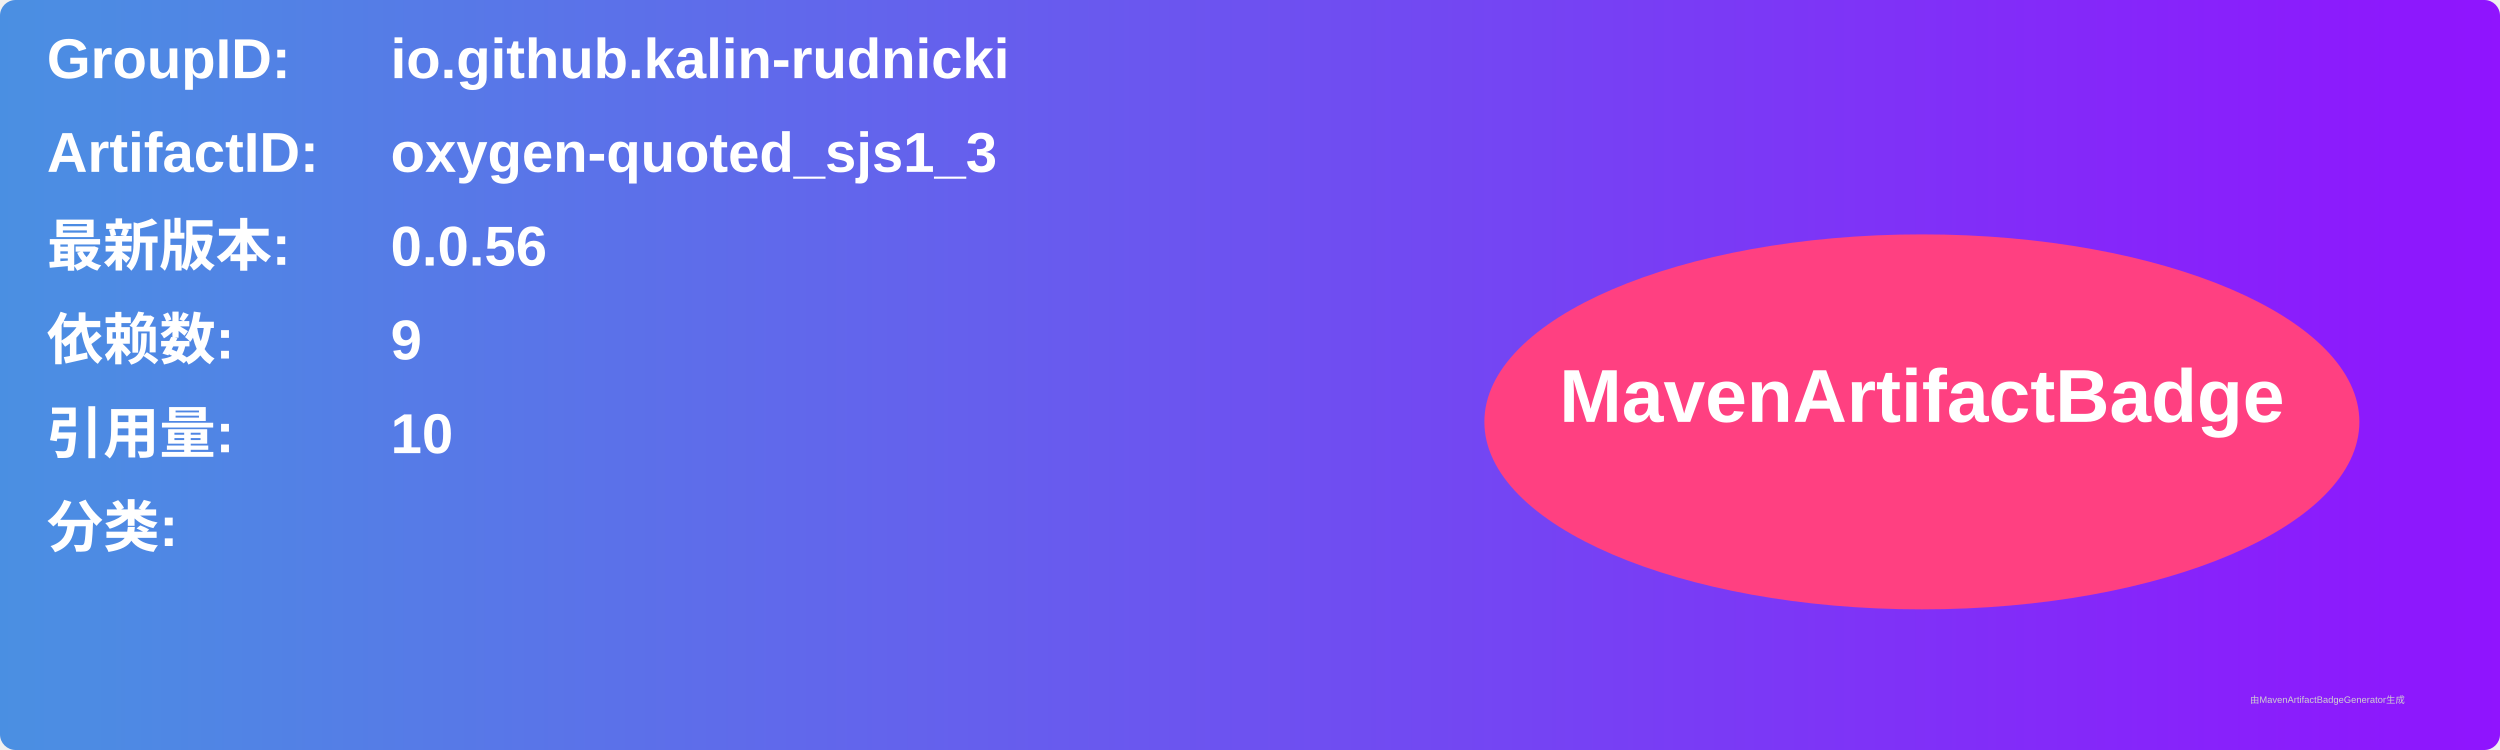
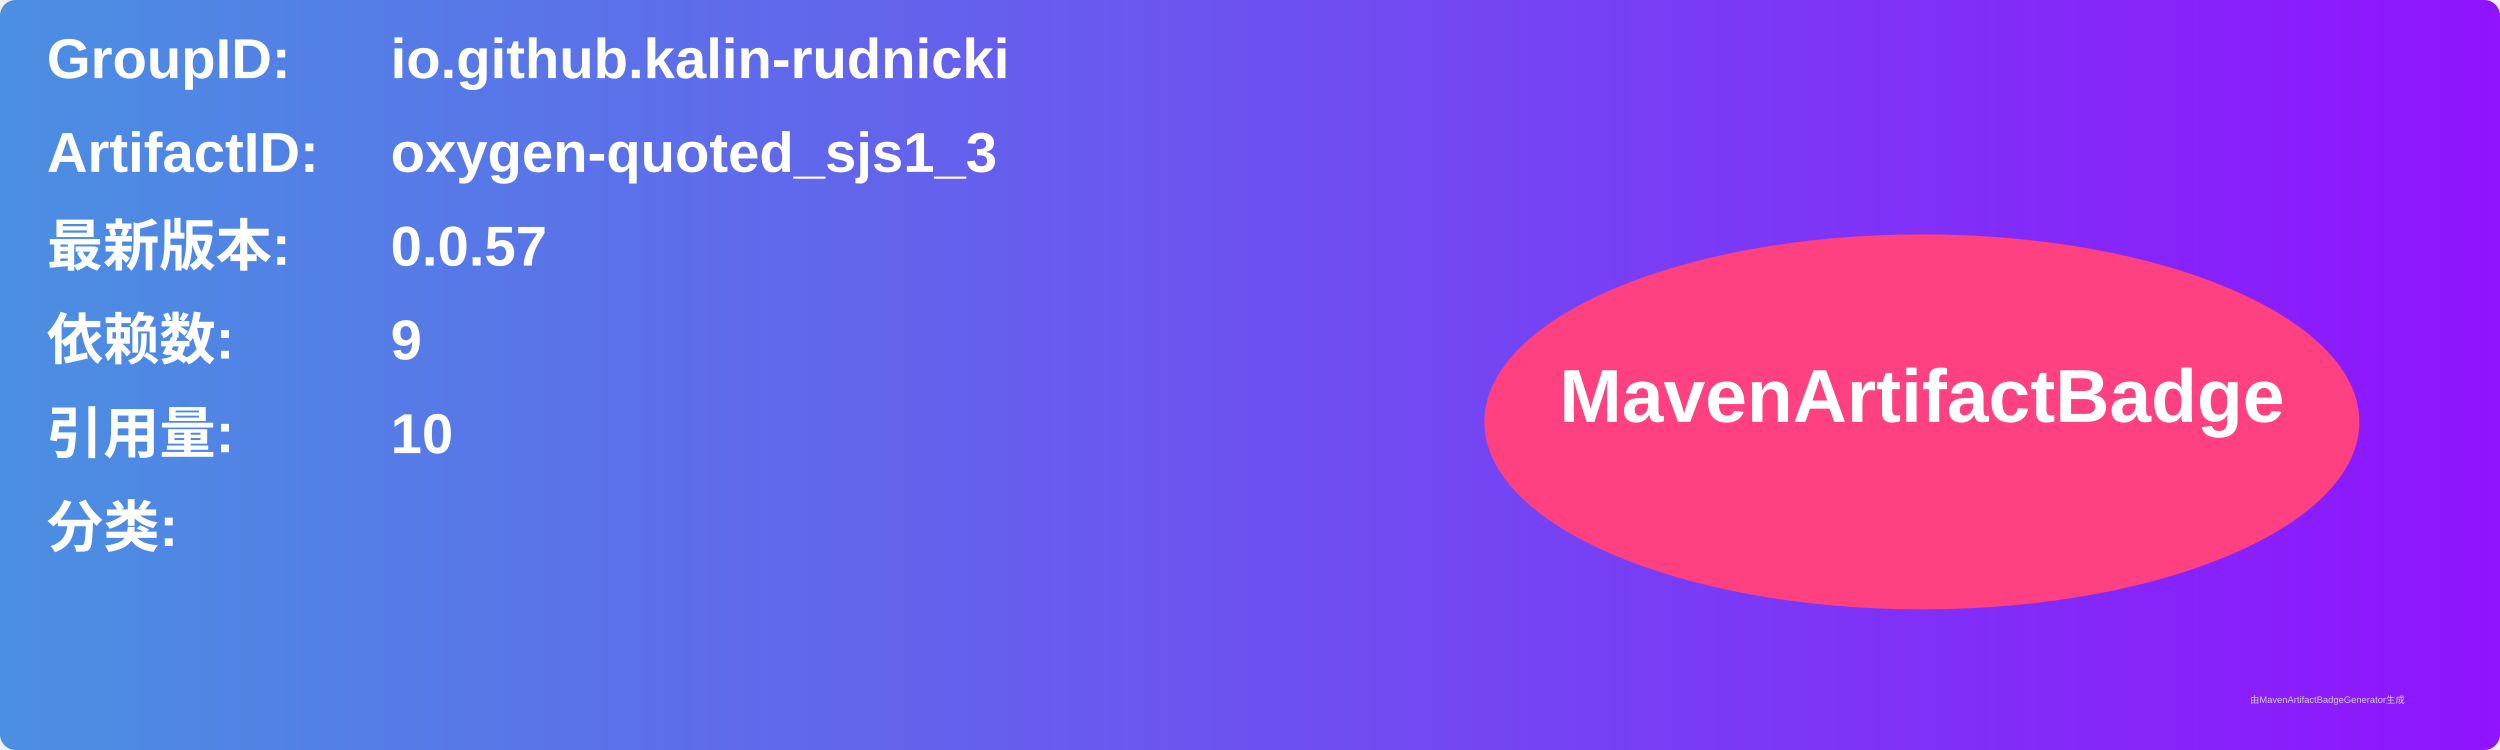
<svg xmlns="http://www.w3.org/2000/svg" width="800" height="240" viewBox="0 0 800 240">
  <linearGradient id="grad" x1="0%" y1="0%" x2="100%" y2="0%">
    <stop offset="0%" stop-color="#4a90e2" />
    <stop offset="100%" stop-color="#9013fe" />
  </linearGradient>
  <rect width="100%" height="100%" rx="5" ry="5" fill="url(#grad)" />
  <g transform="translate(15, 15)">
    <text x="0" y="10" font-family="Arial" font-size="18" fill="white" font-weight="bold" width="260">GroupID:</text>
    <text x="110" y="10" font-family="Arial" font-size="18" fill="white" font-weight="bold" width="460">io.github.kalin-rudnicki</text>
    <text x="0" y="40" font-family="Arial" font-size="18" fill="white" font-weight="bold" width="260">ArtifactID:</text>
    <text x="110" y="40" font-family="Arial" font-size="18" fill="white" font-weight="bold" width="460">oxygen-quoted_sjs1_3</text>
    <text x="0" y="70" font-family="Arial" font-size="18" fill="white" font-weight="bold">最新版本:</text>
    <text x="110" y="70" font-family="Arial" font-size="18" fill="white" font-weight="bold">
-       <tspan font-weight="bold">0.0.56</tspan>
+       <tspan font-weight="bold">0.0.57</tspan>
    </text>
    <text x="0" y="100" font-family="Arial" font-size="18" fill="white" font-weight="bold">依赖数: </text>
    <text x="110" y="100" font-family="Arial" font-size="18" fill="white">
      <tspan font-weight="bold">9</tspan>
    </text>
    <text x="0" y="130" font-family="Arial" font-size="18" fill="white" font-weight="bold">引用量: </text>
    <text x="110" y="130" font-family="Arial" font-size="18" fill="white">
      <tspan font-weight="bold">10</tspan>
    </text>
    <text x="0" y="160" font-family="Arial" font-size="18" fill="white" font-weight="bold">分类:</text>
    <text x="10" y="190" font-family="Arial" font-size="10" fill="white">
      <tspan font-weight="bold" />
    </text>
    <ellipse cx="600" cy="120" rx="140" ry="60" fill="#ff4081" />
    <text x="600" y="120" text-anchor="middle" font-family="Arial" font-size="24" fill="white" font-weight="bold">MavenArtifactBadge</text>
  </g>
  <text x="720" y="225" font-family="Arial" font-size="3" fill="#d0d0d0">由MavenArtifactBadgeGenerator生成</text>
</svg>
